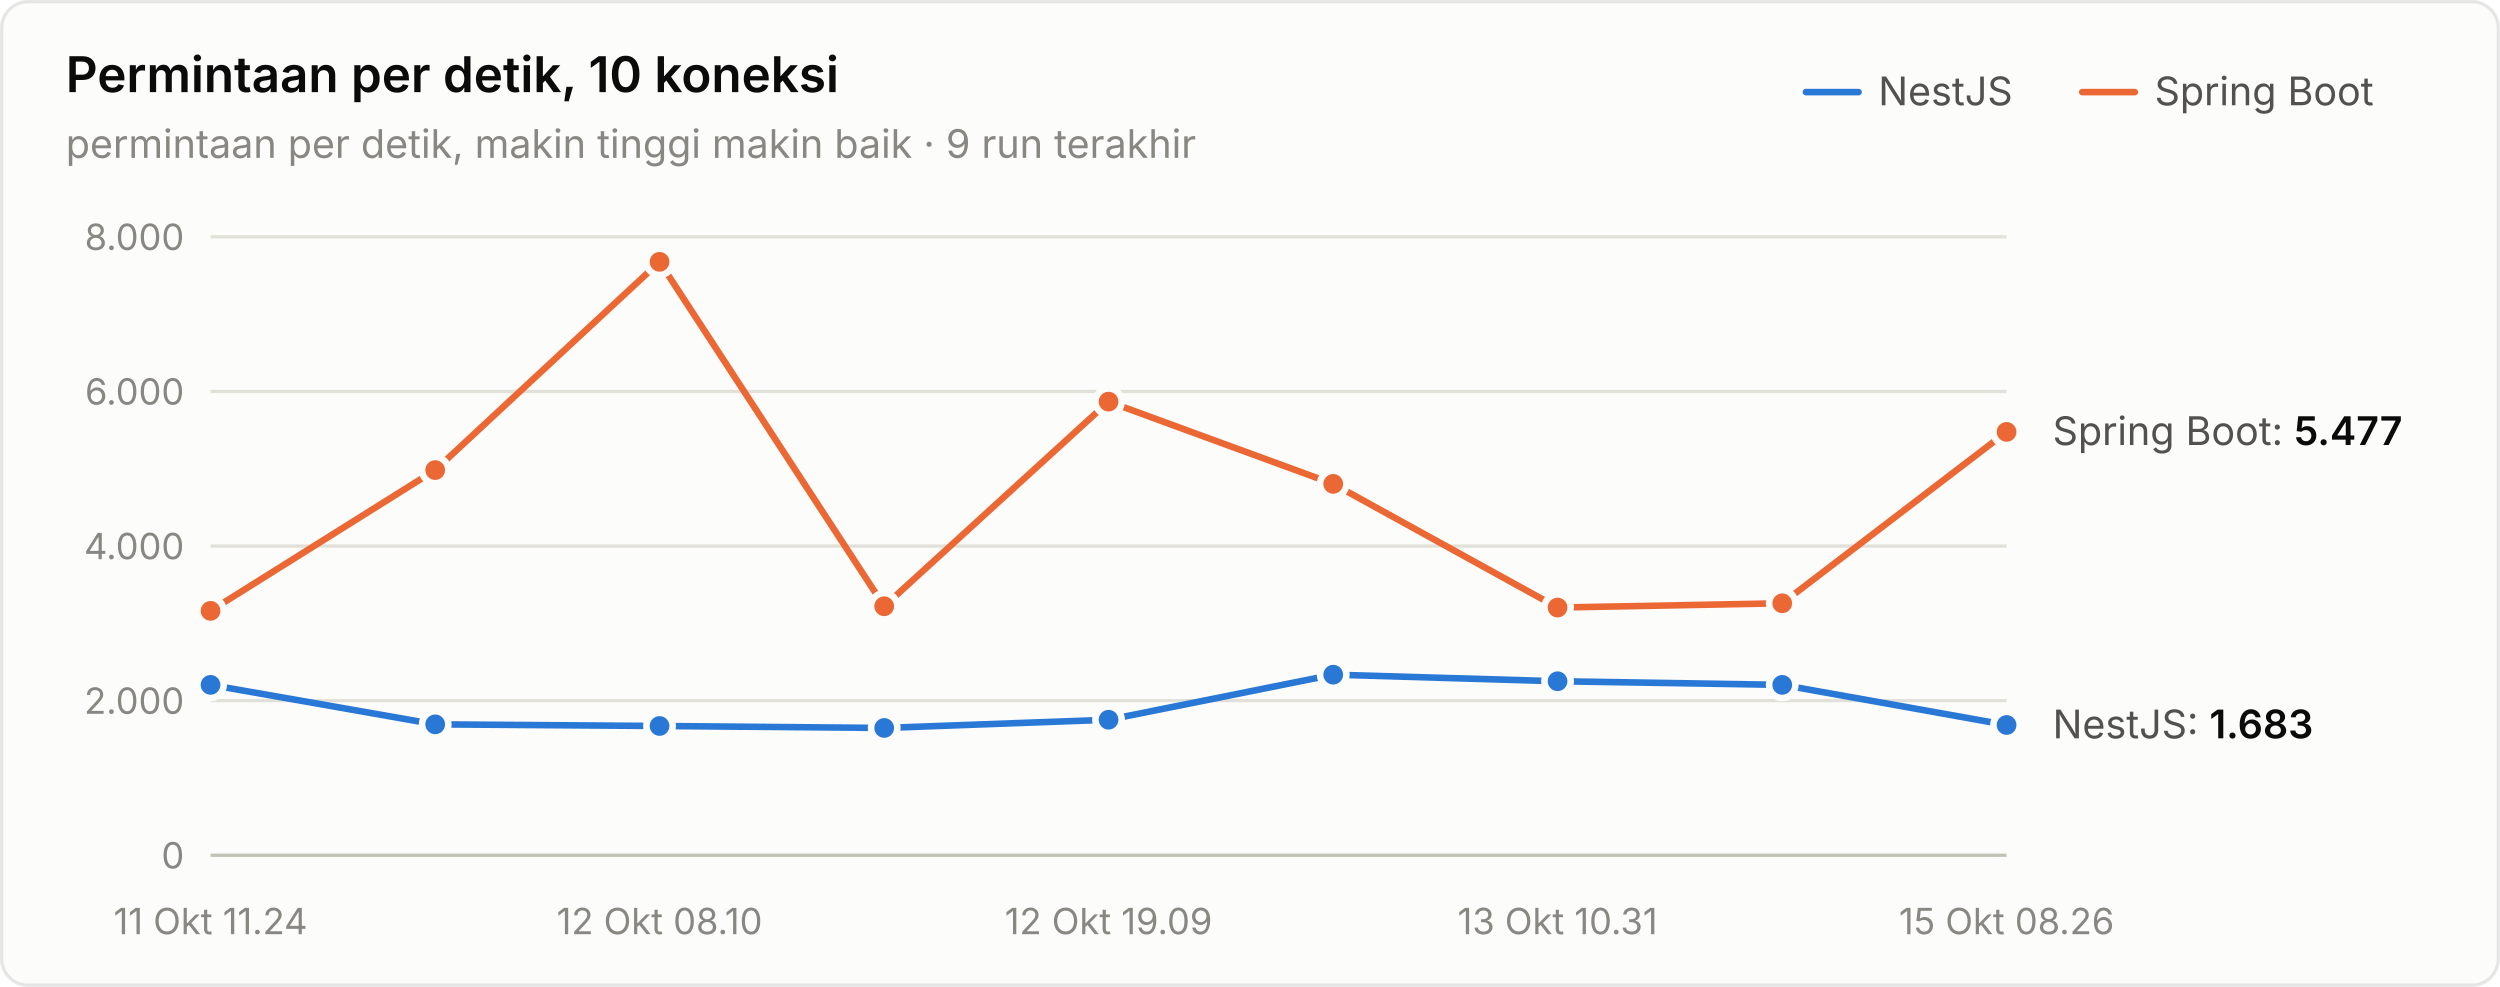
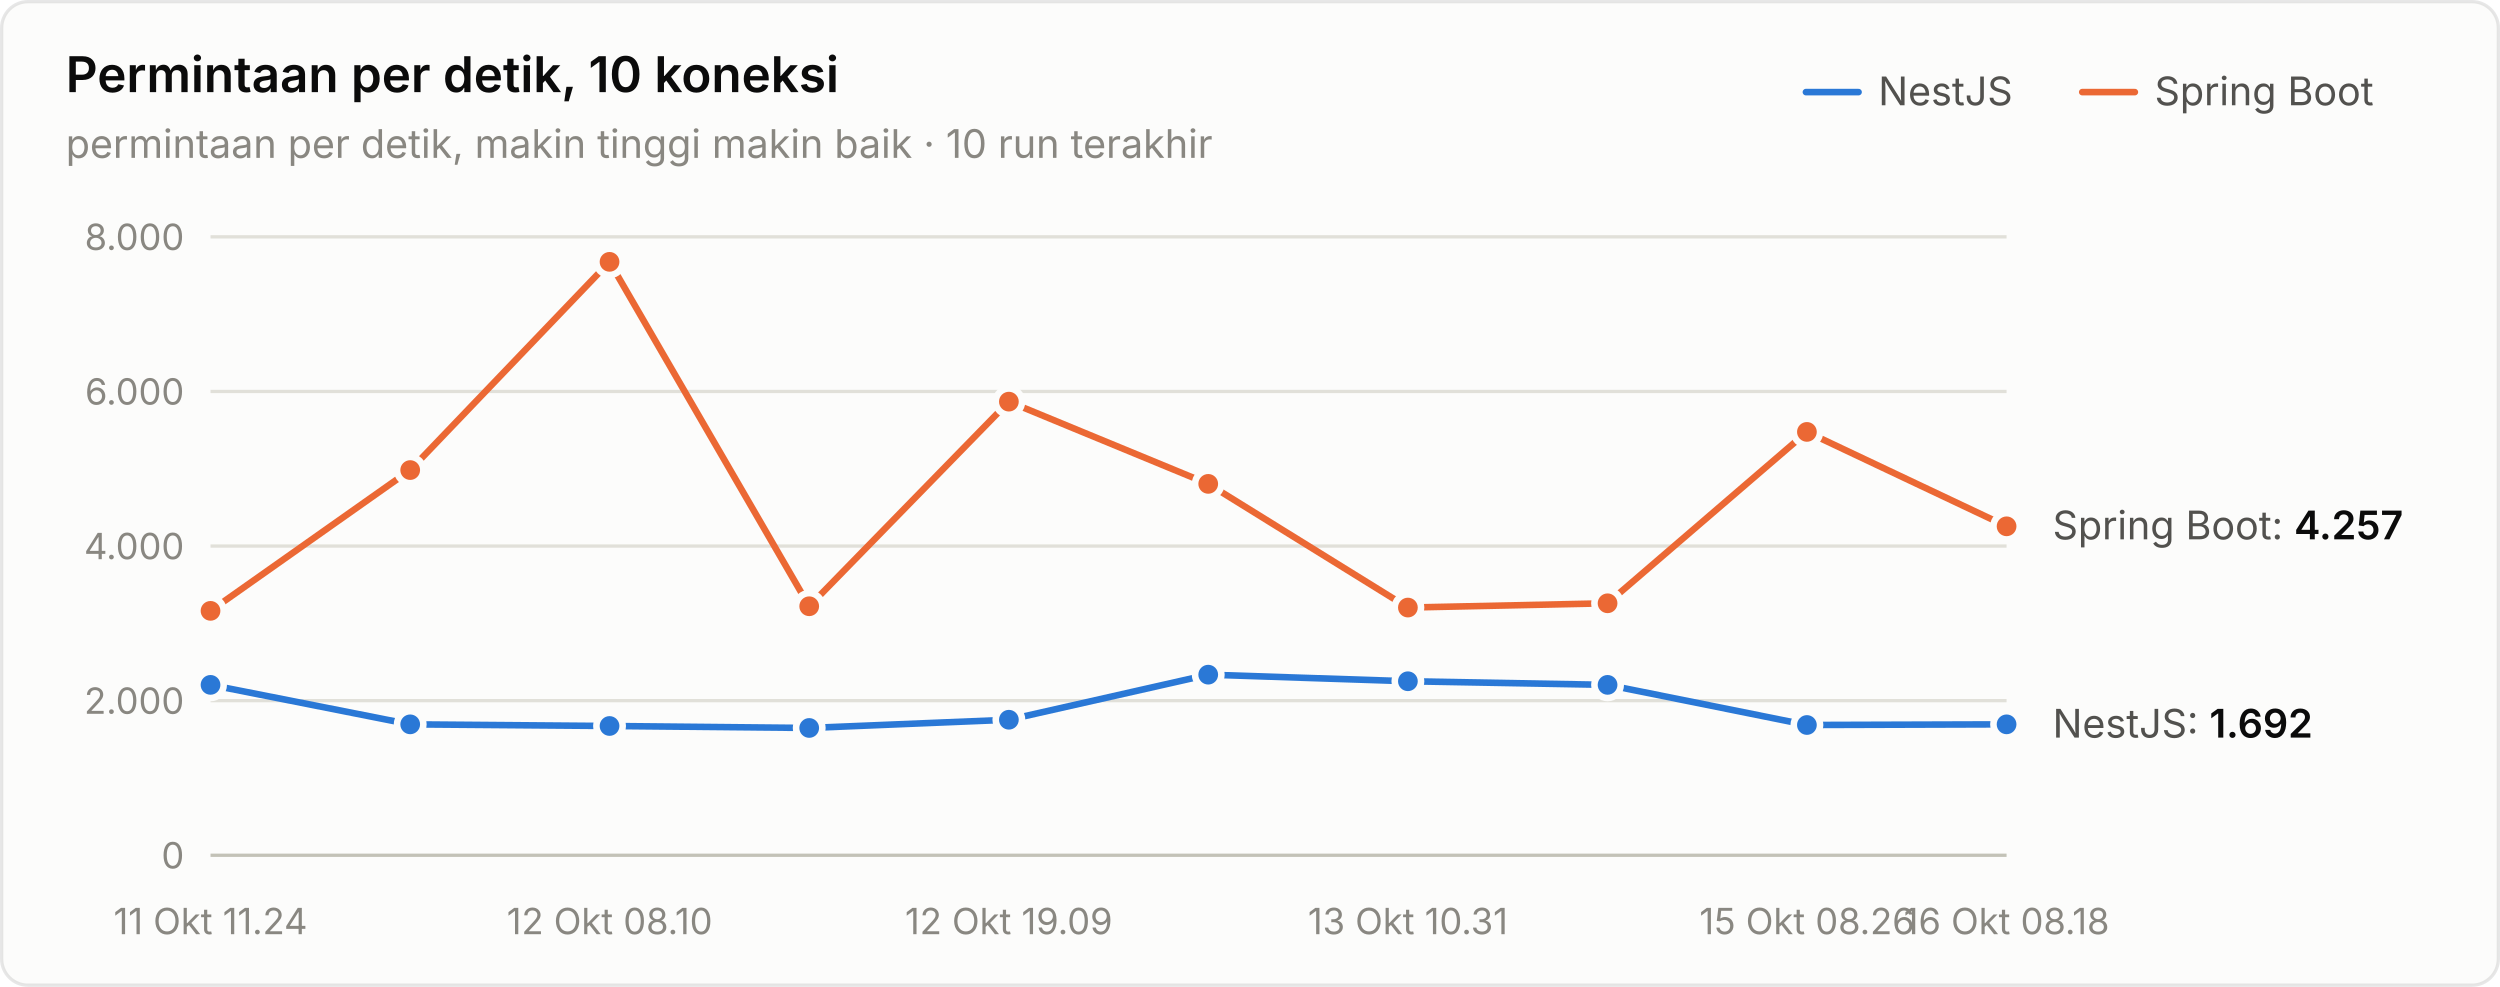
<svg xmlns="http://www.w3.org/2000/svg" width="760" height="300" viewBox="0 0 760 300" role="img" aria-label="Permintaan per detik, 10 koneksi">
  <style>text{font-family:system-ui,-apple-system,"Segoe UI",sans-serif}.angka{font-variant-numeric:tabular-nums}</style>
  <rect x="0.5" y="0.5" width="759" height="299" rx="8" fill="#fcfcfb" stroke="rgba(11,11,11,0.10)" />
  <text x="20" y="28" font-size="15" font-weight="600" fill="#0b0b0b">Permintaan per detik, 10 koneksi</text>
-   <text x="20" y="48" font-size="12" fill="#898781">permintaan per detik, makin tinggi makin baik · 9 run terakhir</text>
+   <text x="20" y="48" font-size="12" fill="#898781">permintaan per detik, makin tinggi makin baik · 10 run terakhir</text>
  <text x="655" y="32" font-size="12" fill="#52514e">Spring Boot</text>
  <line x1="633" y1="28" x2="649" y2="28" stroke="#eb6834" stroke-width="2" stroke-linecap="round" />
  <text x="571" y="32" font-size="12" fill="#52514e">NestJS</text>
  <line x1="549" y1="28" x2="565" y2="28" stroke="#2a78d6" stroke-width="2" stroke-linecap="round" />
  <line x1="64" y1="260" x2="610" y2="260" stroke="#c3c2b7" stroke-width="1" />
  <text class="angka" x="56" y="264" font-size="11" text-anchor="end" fill="#898781">0</text>
  <line x1="64" y1="213" x2="610" y2="213" stroke="#e1e0d9" stroke-width="1" />
  <text class="angka" x="56" y="217" font-size="11" text-anchor="end" fill="#898781">2.000</text>
  <line x1="64" y1="166" x2="610" y2="166" stroke="#e1e0d9" stroke-width="1" />
  <text class="angka" x="56" y="170" font-size="11" text-anchor="end" fill="#898781">4.000</text>
  <line x1="64" y1="119" x2="610" y2="119" stroke="#e1e0d9" stroke-width="1" />
  <text class="angka" x="56" y="123" font-size="11" text-anchor="end" fill="#898781">6.000</text>
  <line x1="64" y1="72" x2="610" y2="72" stroke="#e1e0d9" stroke-width="1" />
  <text class="angka" x="56" y="76" font-size="11" text-anchor="end" fill="#898781">8.000</text>
  <text x="64" y="284" font-size="11" text-anchor="middle" fill="#898781">11 Okt 11.24</text>
-   <text x="200.5" y="284" font-size="11" text-anchor="middle" fill="#898781">12 Okt 08.10</text>
-   <text x="337" y="284" font-size="11" text-anchor="middle" fill="#898781">12 Okt 19.09</text>
-   <text x="473.5" y="284" font-size="11" text-anchor="middle" fill="#898781">13 Okt 10.31</text>
-   <text x="610" y="284" font-size="11" text-anchor="middle" fill="#898781">15 Okt 08.26</text>
-   <path d="M64.0,208.2 L132.3,220.2 L200.5,220.7 L268.8,221.3 L337.0,218.8 L405.3,205.1 L473.5,207.1 L541.8,208.2 L610.0,220.4" fill="none" stroke="#2a78d6" stroke-width="2" stroke-linejoin="round" stroke-linecap="round" />
+   <text x="185.333" y="284" font-size="11" text-anchor="middle" fill="#898781">12 Okt 08.10</text>
+   <text x="306.667" y="284" font-size="11" text-anchor="middle" fill="#898781">12 Okt 19.09</text>
+   <text x="428" y="284" font-size="11" text-anchor="middle" fill="#898781">13 Okt 10.31</text>
+   <text x="549.333" y="284" font-size="11" text-anchor="middle" fill="#898781">15 Okt 08.26</text>
+   <text x="610" y="284" font-size="11" text-anchor="middle" fill="#898781">16 Okt 08.18</text>
+   <path d="M64.0,208.2 L124.7,220.2 L185.3,220.7 L246.0,221.3 L306.7,218.8 L367.3,205.1 L428.0,207.1 L488.7,208.2 L549.3,220.4 L610.0,220.2" fill="none" stroke="#2a78d6" stroke-width="2" stroke-linejoin="round" stroke-linecap="round" />
  <circle cx="64.0" cy="208.2" r="4" fill="#2a78d6" stroke="#fcfcfb" stroke-width="2" />
-   <circle cx="132.3" cy="220.2" r="4" fill="#2a78d6" stroke="#fcfcfb" stroke-width="2" />
-   <circle cx="200.5" cy="220.7" r="4" fill="#2a78d6" stroke="#fcfcfb" stroke-width="2" />
-   <circle cx="268.8" cy="221.3" r="4" fill="#2a78d6" stroke="#fcfcfb" stroke-width="2" />
-   <circle cx="337.0" cy="218.8" r="4" fill="#2a78d6" stroke="#fcfcfb" stroke-width="2" />
-   <circle cx="405.3" cy="205.1" r="4" fill="#2a78d6" stroke="#fcfcfb" stroke-width="2" />
-   <circle cx="473.5" cy="207.1" r="4" fill="#2a78d6" stroke="#fcfcfb" stroke-width="2" />
-   <circle cx="541.8" cy="208.2" r="4" fill="#2a78d6" stroke="#fcfcfb" stroke-width="2" />
-   <circle cx="610.0" cy="220.4" r="4" fill="#2a78d6" stroke="#fcfcfb" stroke-width="2" />
-   <path d="M64.0,185.7 L132.3,142.9 L200.5,79.6 L268.8,184.3 L337.0,122.1 L405.3,147.1 L473.5,184.7 L541.8,183.4 L610.0,131.3" fill="none" stroke="#eb6834" stroke-width="2" stroke-linejoin="round" stroke-linecap="round" />
+   <circle cx="124.7" cy="220.2" r="4" fill="#2a78d6" stroke="#fcfcfb" stroke-width="2" />
+   <circle cx="185.3" cy="220.7" r="4" fill="#2a78d6" stroke="#fcfcfb" stroke-width="2" />
+   <circle cx="246.0" cy="221.3" r="4" fill="#2a78d6" stroke="#fcfcfb" stroke-width="2" />
+   <circle cx="306.7" cy="218.8" r="4" fill="#2a78d6" stroke="#fcfcfb" stroke-width="2" />
+   <circle cx="367.3" cy="205.1" r="4" fill="#2a78d6" stroke="#fcfcfb" stroke-width="2" />
+   <circle cx="428.0" cy="207.1" r="4" fill="#2a78d6" stroke="#fcfcfb" stroke-width="2" />
+   <circle cx="488.7" cy="208.2" r="4" fill="#2a78d6" stroke="#fcfcfb" stroke-width="2" />
+   <circle cx="549.3" cy="220.4" r="4" fill="#2a78d6" stroke="#fcfcfb" stroke-width="2" />
+   <circle cx="610.0" cy="220.2" r="4" fill="#2a78d6" stroke="#fcfcfb" stroke-width="2" />
+   <path d="M64.0,185.7 L124.7,142.9 L185.3,79.6 L246.0,184.3 L306.7,122.1 L367.3,147.1 L428.0,184.7 L488.7,183.4 L549.3,131.3 L610.0,160.0" fill="none" stroke="#eb6834" stroke-width="2" stroke-linejoin="round" stroke-linecap="round" />
  <circle cx="64.0" cy="185.7" r="4" fill="#eb6834" stroke="#fcfcfb" stroke-width="2" />
-   <circle cx="132.3" cy="142.9" r="4" fill="#eb6834" stroke="#fcfcfb" stroke-width="2" />
-   <circle cx="200.5" cy="79.6" r="4" fill="#eb6834" stroke="#fcfcfb" stroke-width="2" />
-   <circle cx="268.8" cy="184.3" r="4" fill="#eb6834" stroke="#fcfcfb" stroke-width="2" />
-   <circle cx="337.0" cy="122.1" r="4" fill="#eb6834" stroke="#fcfcfb" stroke-width="2" />
-   <circle cx="405.3" cy="147.1" r="4" fill="#eb6834" stroke="#fcfcfb" stroke-width="2" />
-   <circle cx="473.5" cy="184.7" r="4" fill="#eb6834" stroke="#fcfcfb" stroke-width="2" />
-   <circle cx="541.8" cy="183.4" r="4" fill="#eb6834" stroke="#fcfcfb" stroke-width="2" />
-   <circle cx="610.0" cy="131.3" r="4" fill="#eb6834" stroke="#fcfcfb" stroke-width="2" />
-   <text class="angka" x="624" y="135.29" font-size="12" fill="#52514e">Spring Boot: <tspan fill="#0b0b0b" font-weight="600">5.477</tspan>
+   <circle cx="124.7" cy="142.9" r="4" fill="#eb6834" stroke="#fcfcfb" stroke-width="2" />
+   <circle cx="185.3" cy="79.6" r="4" fill="#eb6834" stroke="#fcfcfb" stroke-width="2" />
+   <circle cx="246.0" cy="184.3" r="4" fill="#eb6834" stroke="#fcfcfb" stroke-width="2" />
+   <circle cx="306.7" cy="122.1" r="4" fill="#eb6834" stroke="#fcfcfb" stroke-width="2" />
+   <circle cx="367.3" cy="147.1" r="4" fill="#eb6834" stroke="#fcfcfb" stroke-width="2" />
+   <circle cx="428.0" cy="184.7" r="4" fill="#eb6834" stroke="#fcfcfb" stroke-width="2" />
+   <circle cx="488.7" cy="183.4" r="4" fill="#eb6834" stroke="#fcfcfb" stroke-width="2" />
+   <circle cx="549.3" cy="131.3" r="4" fill="#eb6834" stroke="#fcfcfb" stroke-width="2" />
+   <circle cx="610.0" cy="160.0" r="4" fill="#eb6834" stroke="#fcfcfb" stroke-width="2" />
+   <text class="angka" x="624" y="163.961" font-size="12" fill="#52514e">Spring Boot: <tspan fill="#0b0b0b" font-weight="600">4.257</tspan>
  </text>
-   <text class="angka" x="624" y="224.45" font-size="12" fill="#52514e">NestJS: <tspan fill="#0b0b0b" font-weight="600">1.683</tspan>
+   <text class="angka" x="624" y="224.238" font-size="12" fill="#52514e">NestJS: <tspan fill="#0b0b0b" font-weight="600">1.692</tspan>
  </text>
</svg>
